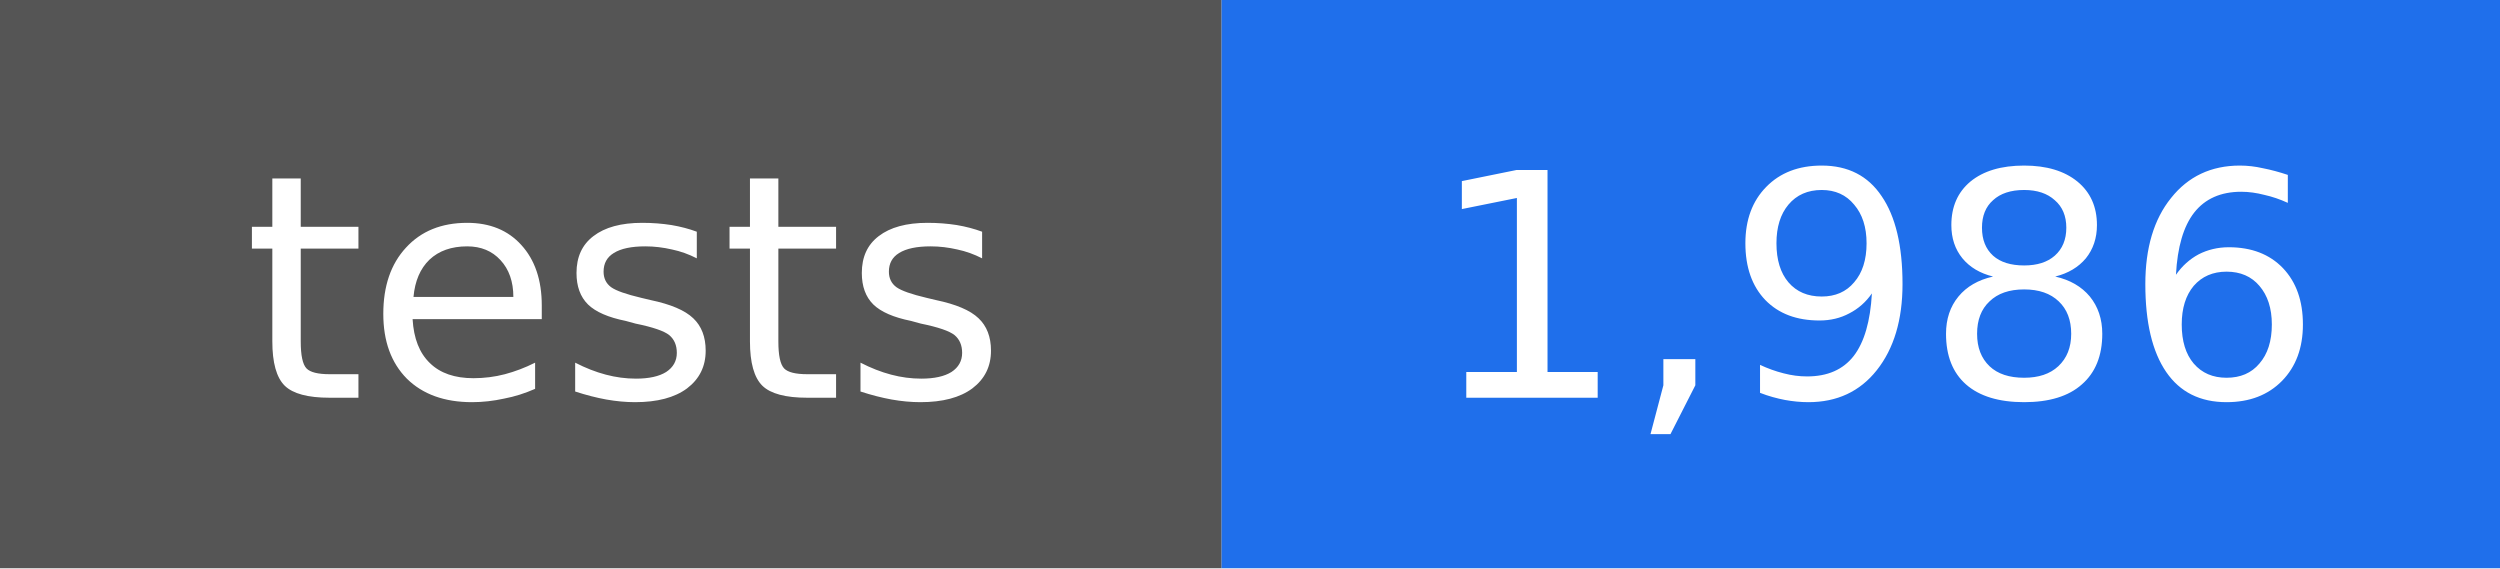
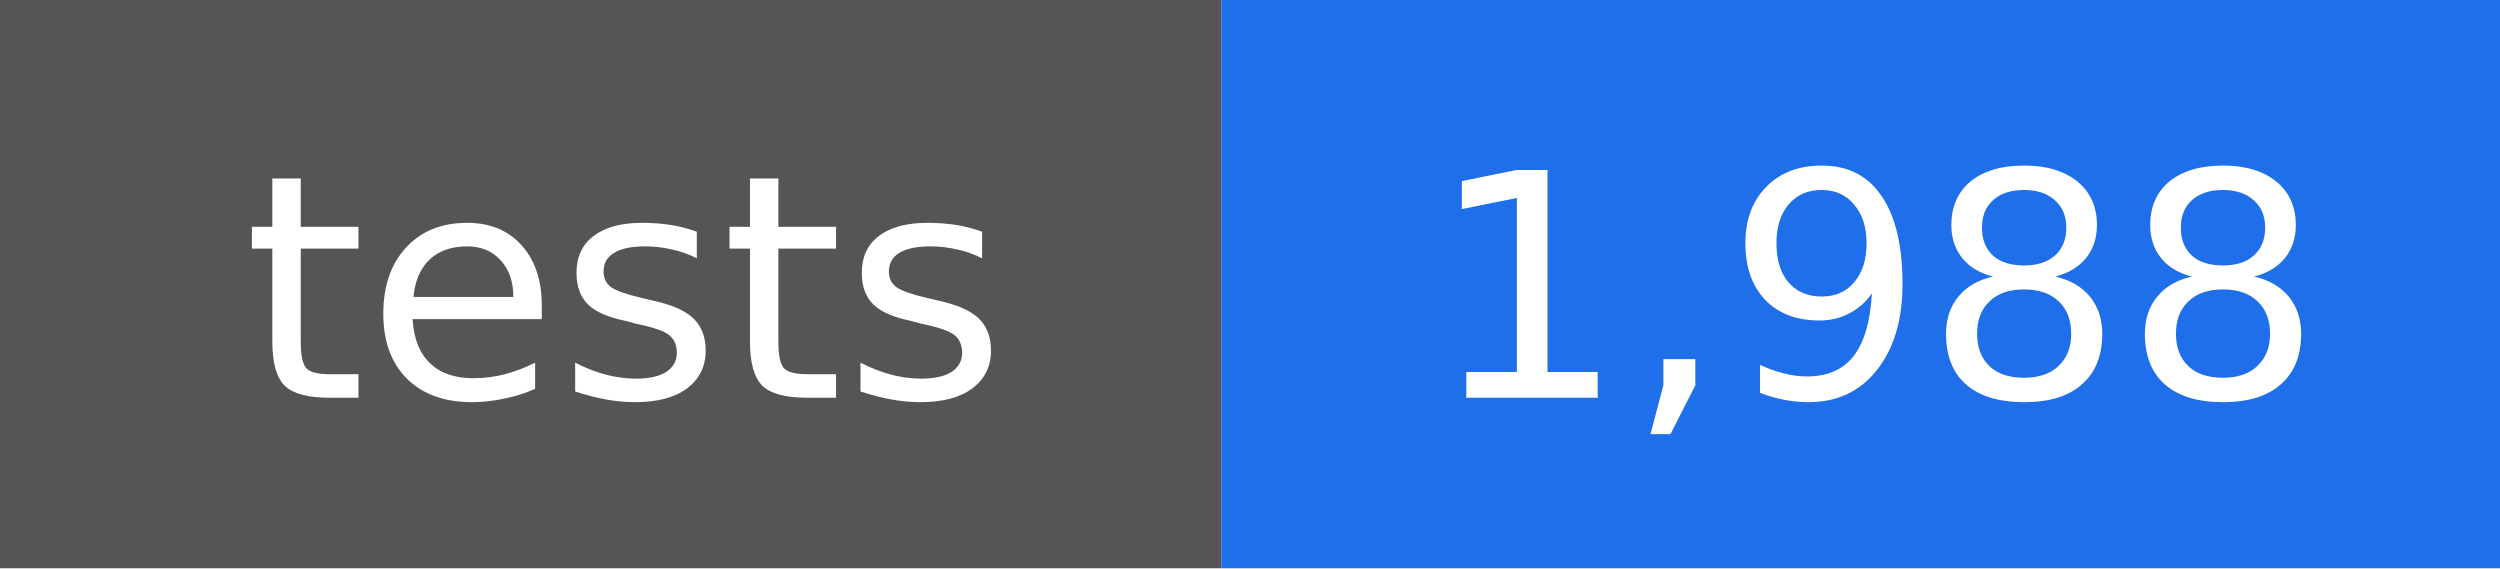
- <svg xmlns="http://www.w3.org/2000/svg" width="88" height="20" viewBox="0 0 88 20" role="img" aria-label="tests: 1,986">
+ <svg xmlns="http://www.w3.org/2000/svg" width="88" height="20" viewBox="0 0 88 20" role="img" aria-label="tests: 1,988">
  <rect width="43" height="20" fill="#555555" />
  <rect x="43" width="45" height="20" fill="#1f6feb" />
  <g fill="#ffffff" text-anchor="middle" font-family="DejaVu Sans, Verdana, sans-serif" font-size="11">
    <text x="22" y="14">tests</text>
-     <text x="66" y="14">1,986</text>
+     <text x="66" y="14">1,988</text>
  </g>
</svg>
